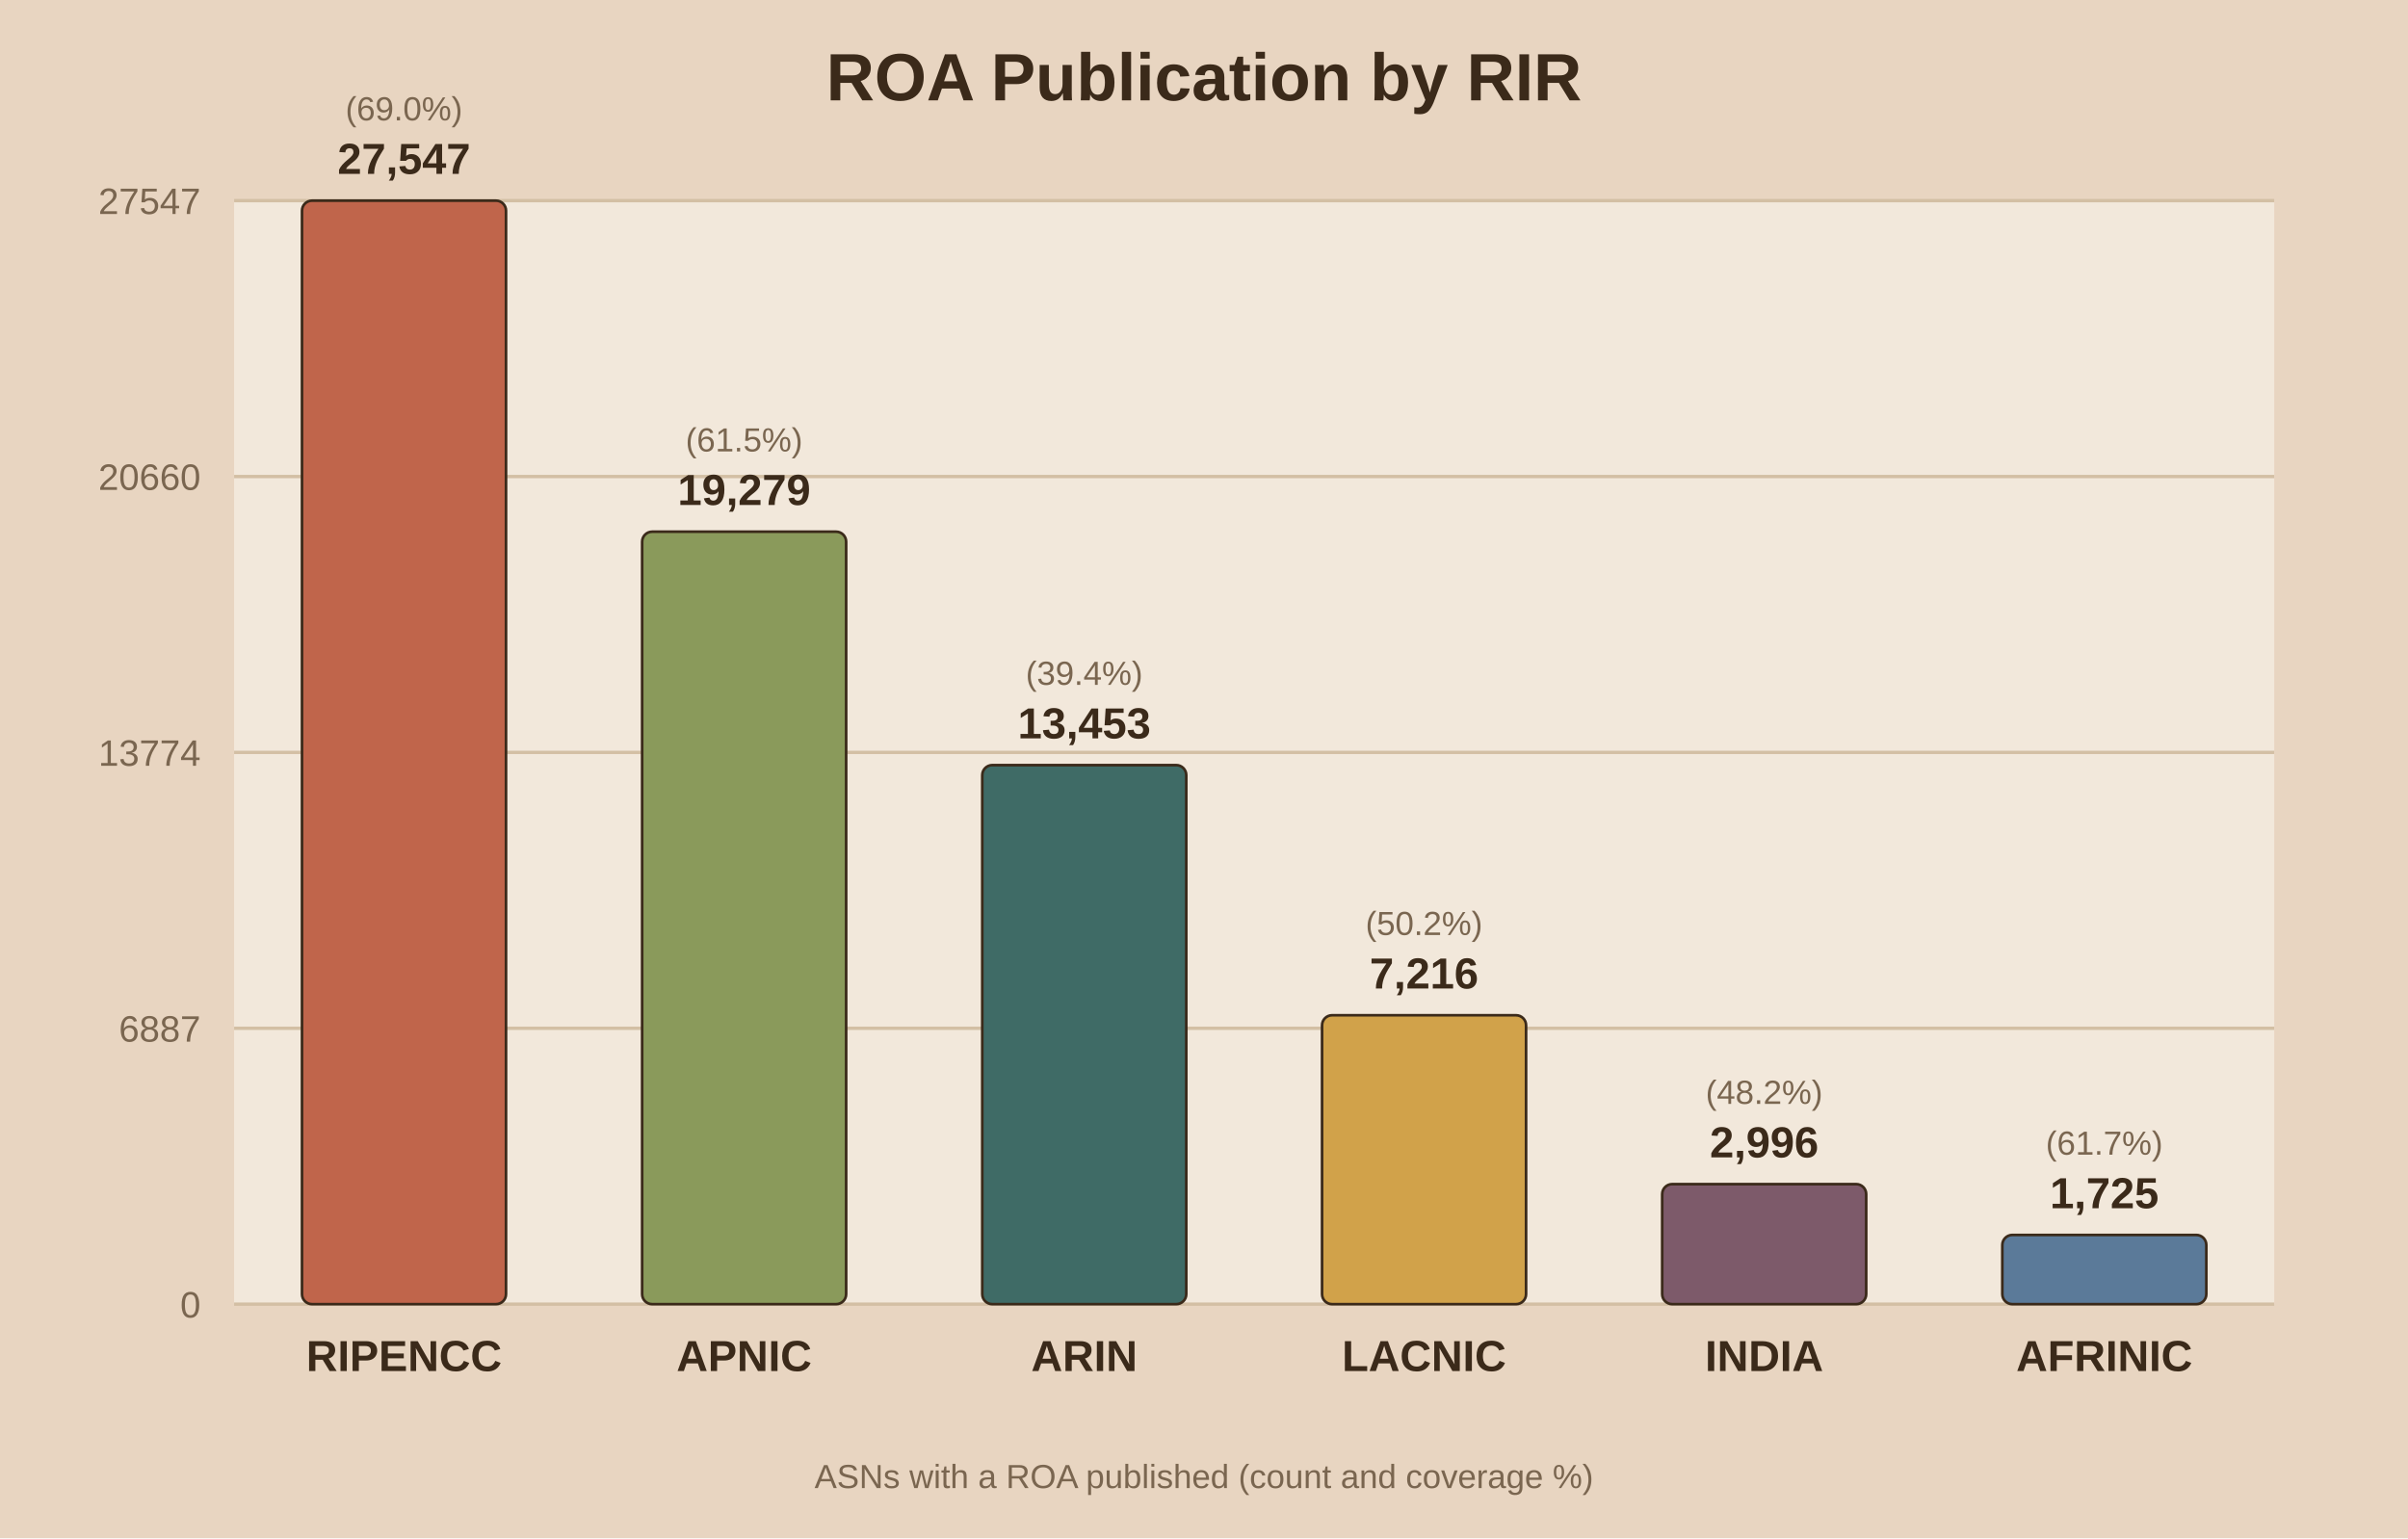
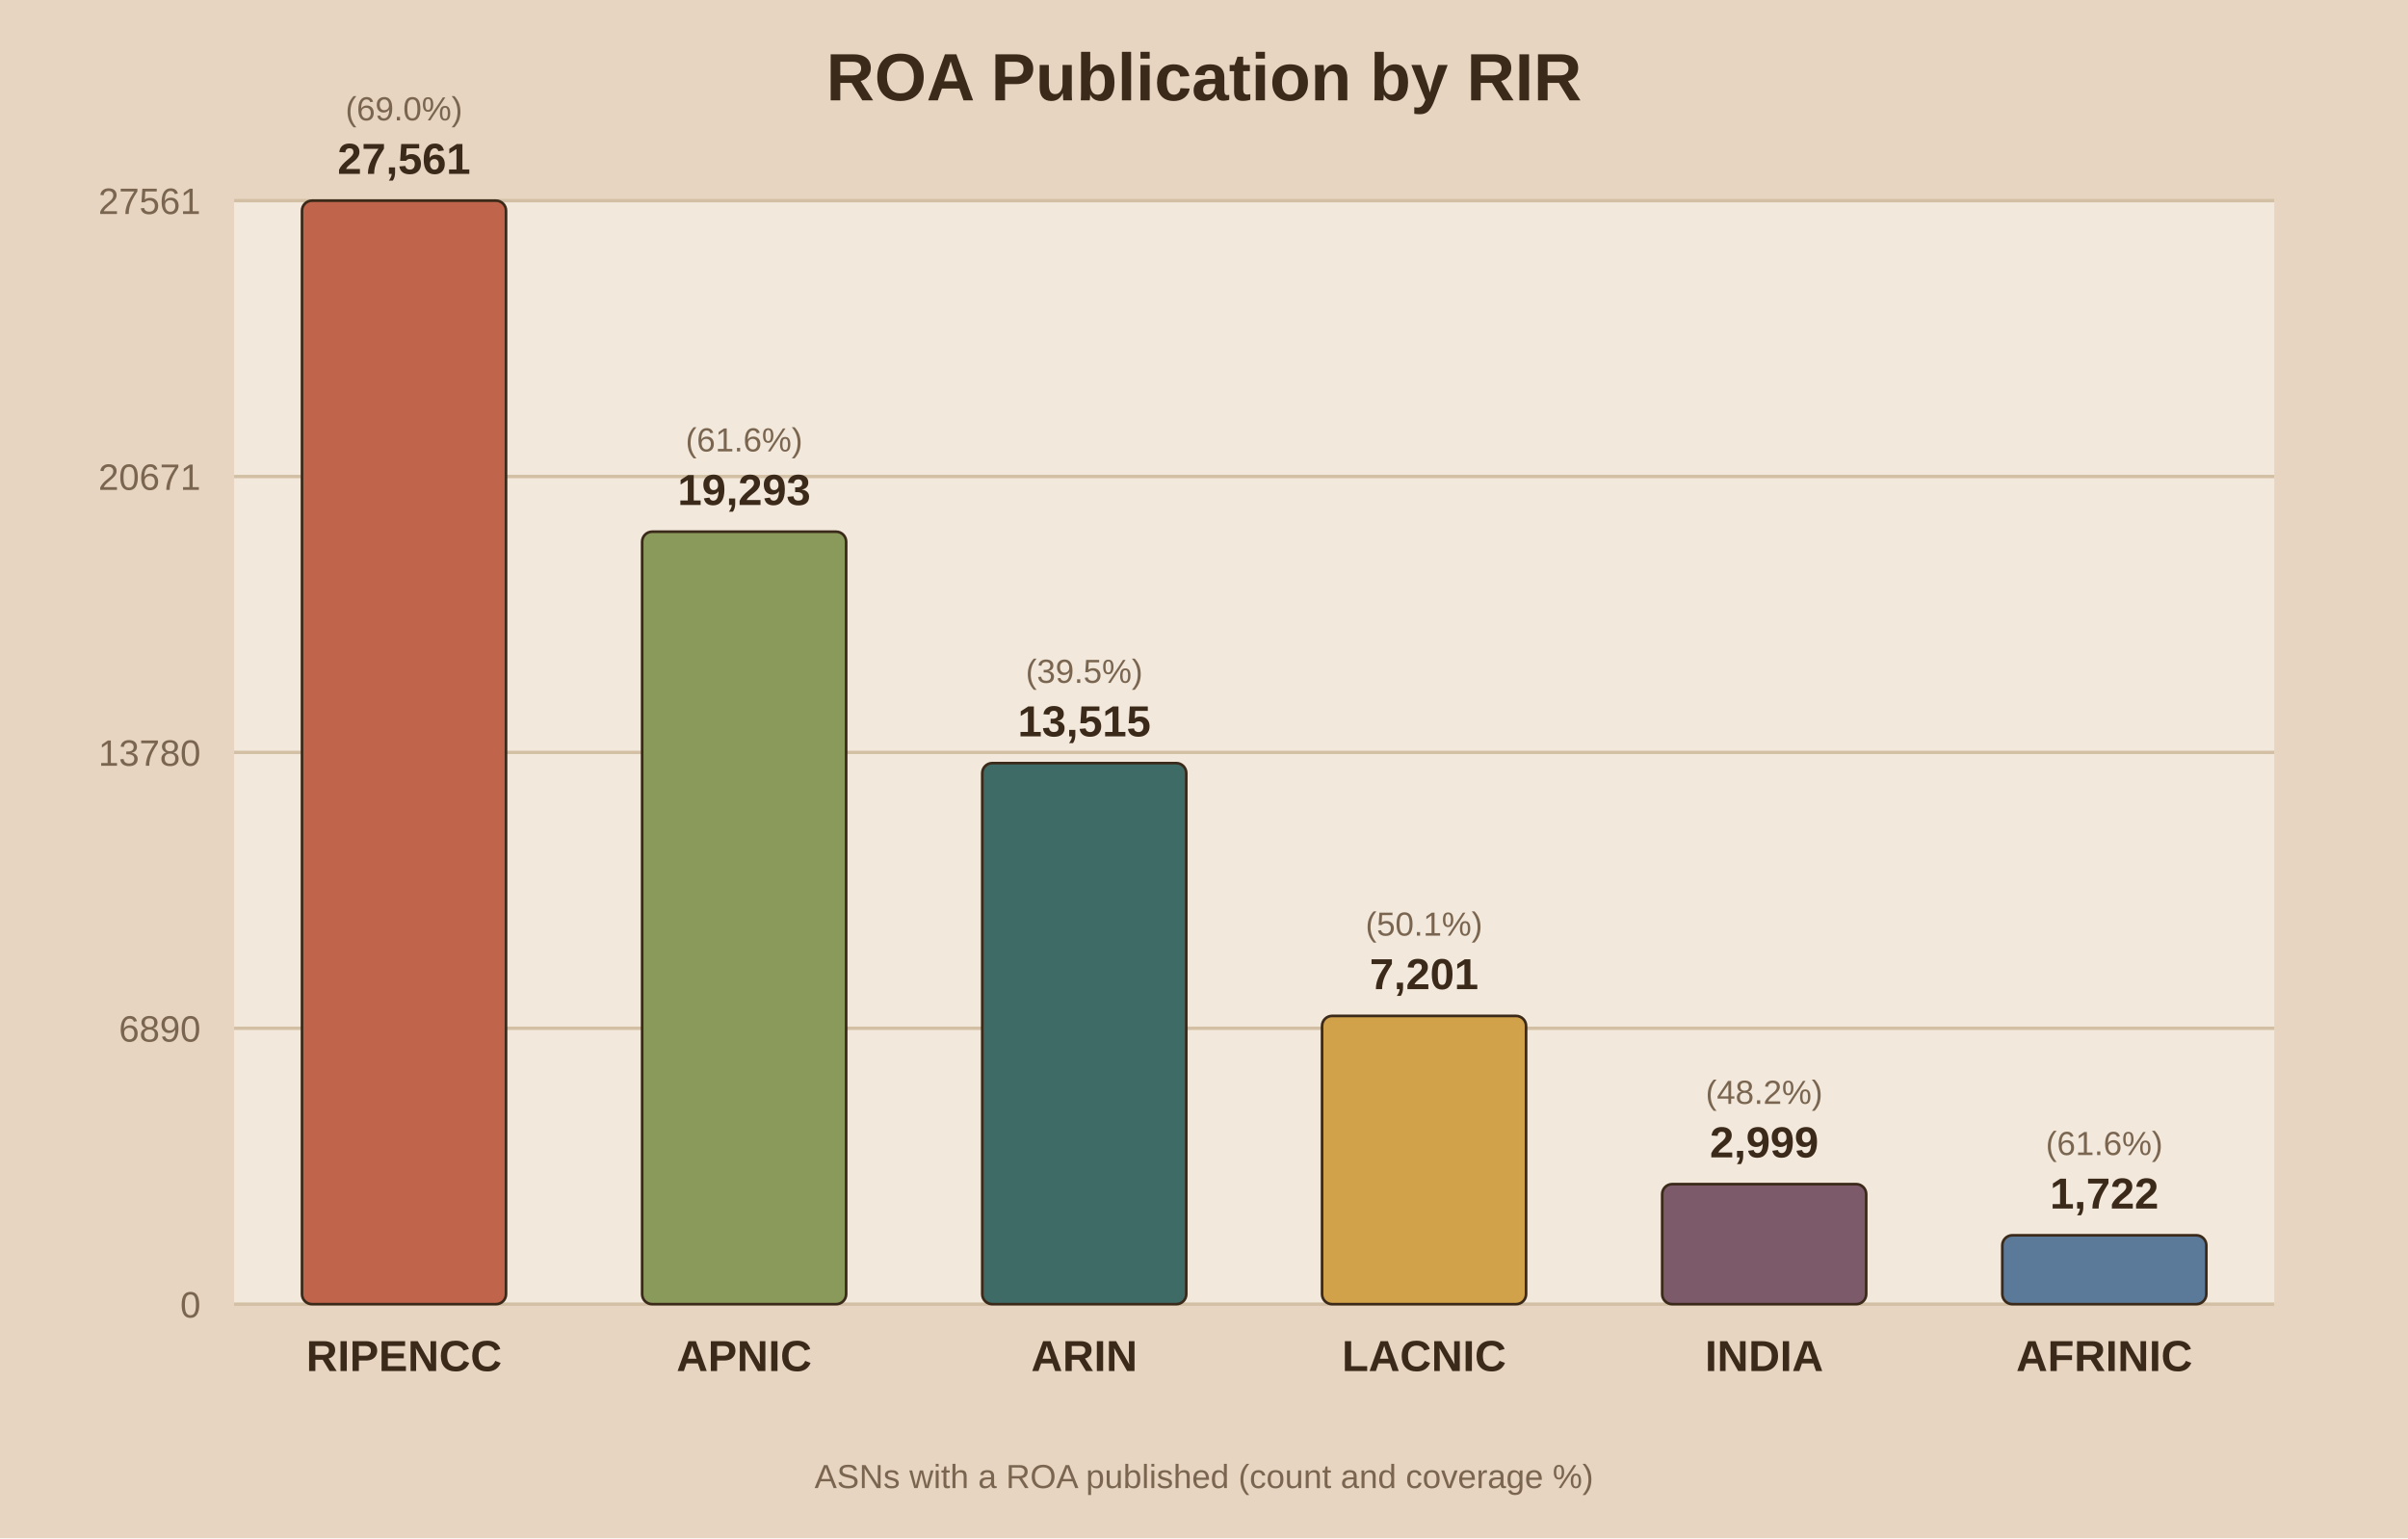
<svg xmlns="http://www.w3.org/2000/svg" viewBox="0 0 720 460">
  <rect width="720" height="460" fill="#e8d5c1" />
  <rect x="70" y="60" width="610" height="330" fill="#f2e8db" />
  <text x="360.0" y="30" text-anchor="middle" font-family="Arial" font-size="20" font-weight="bold" fill="#3b2a1a">ROA Publication by RIR</text>
  <line x1="70" y1="390.0" x2="680" y2="390.0" stroke="#d3bfa4" stroke-width="1" />
  <text x="60" y="394.0" text-anchor="end" font-family="Arial" font-size="11" fill="#7a6650">0</text>
  <line x1="70" y1="307.5" x2="680" y2="307.5" stroke="#d3bfa4" stroke-width="1" />
-   <text x="60" y="311.5" text-anchor="end" font-family="Arial" font-size="11" fill="#7a6650">6887</text>
+   <text x="60" y="311.5" text-anchor="end" font-family="Arial" font-size="11" fill="#7a6650">6890</text>
  <line x1="70" y1="225.0" x2="680" y2="225.0" stroke="#d3bfa4" stroke-width="1" />
-   <text x="60" y="229.0" text-anchor="end" font-family="Arial" font-size="11" fill="#7a6650">13774</text>
+   <text x="60" y="229.0" text-anchor="end" font-family="Arial" font-size="11" fill="#7a6650">13780</text>
  <line x1="70" y1="142.5" x2="680" y2="142.5" stroke="#d3bfa4" stroke-width="1" />
-   <text x="60" y="146.5" text-anchor="end" font-family="Arial" font-size="11" fill="#7a6650">20660</text>
+   <text x="60" y="146.5" text-anchor="end" font-family="Arial" font-size="11" fill="#7a6650">20671</text>
  <line x1="70" y1="60.0" x2="680" y2="60.0" stroke="#d3bfa4" stroke-width="1" />
-   <text x="60" y="64.0" text-anchor="end" font-family="Arial" font-size="11" fill="#7a6650">27547</text>
+   <text x="60" y="64.0" text-anchor="end" font-family="Arial" font-size="11" fill="#7a6650">27561</text>
  <rect x="90.3" y="60.0" width="61.0" height="330.0" fill="#c0654b" stroke="#3b2a1a" stroke-width="0.8" rx="3" />
-   <text x="120.8" y="52.0" text-anchor="middle" font-family="Arial" font-size="13" font-weight="bold" fill="#3b2a1a">27,547</text>
+   <text x="120.8" y="52.0" text-anchor="middle" font-family="Arial" font-size="13" font-weight="bold" fill="#3b2a1a">27,561</text>
  <text x="120.8" y="36.0" text-anchor="middle" font-family="Arial" font-size="10" fill="#7a6650">(69.0%)</text>
  <text x="120.8" y="410.0" text-anchor="middle" font-family="Arial" font-size="13" font-weight="bold" fill="#3b2a1a">RIPENCC</text>
  <rect x="192.0" y="159.0" width="61.0" height="231.0" fill="#8a9a5b" stroke="#3b2a1a" stroke-width="0.8" rx="3" />
-   <text x="222.5" y="151.0" text-anchor="middle" font-family="Arial" font-size="13" font-weight="bold" fill="#3b2a1a">19,279</text>
-   <text x="222.5" y="135.0" text-anchor="middle" font-family="Arial" font-size="10" fill="#7a6650">(61.5%)</text>
+   <text x="222.5" y="151.0" text-anchor="middle" font-family="Arial" font-size="13" font-weight="bold" fill="#3b2a1a">19,293</text>
+   <text x="222.5" y="135.0" text-anchor="middle" font-family="Arial" font-size="10" fill="#7a6650">(61.6%)</text>
  <text x="222.5" y="410.0" text-anchor="middle" font-family="Arial" font-size="13" font-weight="bold" fill="#3b2a1a">APNIC</text>
-   <rect x="293.7" y="228.8" width="61.0" height="161.2" fill="#3f6b66" stroke="#3b2a1a" stroke-width="0.8" rx="3" />
-   <text x="324.2" y="220.8" text-anchor="middle" font-family="Arial" font-size="13" font-weight="bold" fill="#3b2a1a">13,453</text>
-   <text x="324.2" y="204.8" text-anchor="middle" font-family="Arial" font-size="10" fill="#7a6650">(39.4%)</text>
+   <rect x="293.7" y="228.2" width="61.0" height="161.8" fill="#3f6b66" stroke="#3b2a1a" stroke-width="0.8" rx="3" />
+   <text x="324.2" y="220.2" text-anchor="middle" font-family="Arial" font-size="13" font-weight="bold" fill="#3b2a1a">13,515</text>
+   <text x="324.2" y="204.2" text-anchor="middle" font-family="Arial" font-size="10" fill="#7a6650">(39.5%)</text>
  <text x="324.2" y="410.0" text-anchor="middle" font-family="Arial" font-size="13" font-weight="bold" fill="#3b2a1a">ARIN</text>
-   <rect x="395.3" y="303.6" width="61.0" height="86.4" fill="#d1a24a" stroke="#3b2a1a" stroke-width="0.8" rx="3" />
-   <text x="425.8" y="295.6" text-anchor="middle" font-family="Arial" font-size="13" font-weight="bold" fill="#3b2a1a">7,216</text>
-   <text x="425.8" y="279.6" text-anchor="middle" font-family="Arial" font-size="10" fill="#7a6650">(50.2%)</text>
+   <rect x="395.3" y="303.8" width="61.0" height="86.2" fill="#d1a24a" stroke="#3b2a1a" stroke-width="0.8" rx="3" />
+   <text x="425.8" y="295.8" text-anchor="middle" font-family="Arial" font-size="13" font-weight="bold" fill="#3b2a1a">7,201</text>
+   <text x="425.8" y="279.8" text-anchor="middle" font-family="Arial" font-size="10" fill="#7a6650">(50.1%)</text>
  <text x="425.8" y="410.0" text-anchor="middle" font-family="Arial" font-size="13" font-weight="bold" fill="#3b2a1a">LACNIC</text>
  <rect x="497.0" y="354.1" width="61.0" height="35.9" fill="#7d5a6a" stroke="#3b2a1a" stroke-width="0.8" rx="3" />
-   <text x="527.5" y="346.1" text-anchor="middle" font-family="Arial" font-size="13" font-weight="bold" fill="#3b2a1a">2,996</text>
+   <text x="527.5" y="346.1" text-anchor="middle" font-family="Arial" font-size="13" font-weight="bold" fill="#3b2a1a">2,999</text>
  <text x="527.5" y="330.1" text-anchor="middle" font-family="Arial" font-size="10" fill="#7a6650">(48.2%)</text>
  <text x="527.5" y="410.0" text-anchor="middle" font-family="Arial" font-size="13" font-weight="bold" fill="#3b2a1a">INDIA</text>
-   <rect x="598.7" y="369.3" width="61.0" height="20.7" fill="#5b7a99" stroke="#3b2a1a" stroke-width="0.8" rx="3" />
-   <text x="629.2" y="361.3" text-anchor="middle" font-family="Arial" font-size="13" font-weight="bold" fill="#3b2a1a">1,725</text>
-   <text x="629.2" y="345.3" text-anchor="middle" font-family="Arial" font-size="10" fill="#7a6650">(61.7%)</text>
+   <rect x="598.7" y="369.4" width="61.0" height="20.6" fill="#5b7a99" stroke="#3b2a1a" stroke-width="0.8" rx="3" />
+   <text x="629.2" y="361.4" text-anchor="middle" font-family="Arial" font-size="13" font-weight="bold" fill="#3b2a1a">1,722</text>
+   <text x="629.2" y="345.4" text-anchor="middle" font-family="Arial" font-size="10" fill="#7a6650">(61.6%)</text>
  <text x="629.2" y="410.0" text-anchor="middle" font-family="Arial" font-size="13" font-weight="bold" fill="#3b2a1a">AFRINIC</text>
  <text x="360.0" y="445" text-anchor="middle" font-family="Arial" font-size="10" fill="#7a6650">ASNs with a ROA published (count and coverage %)</text>
</svg>
